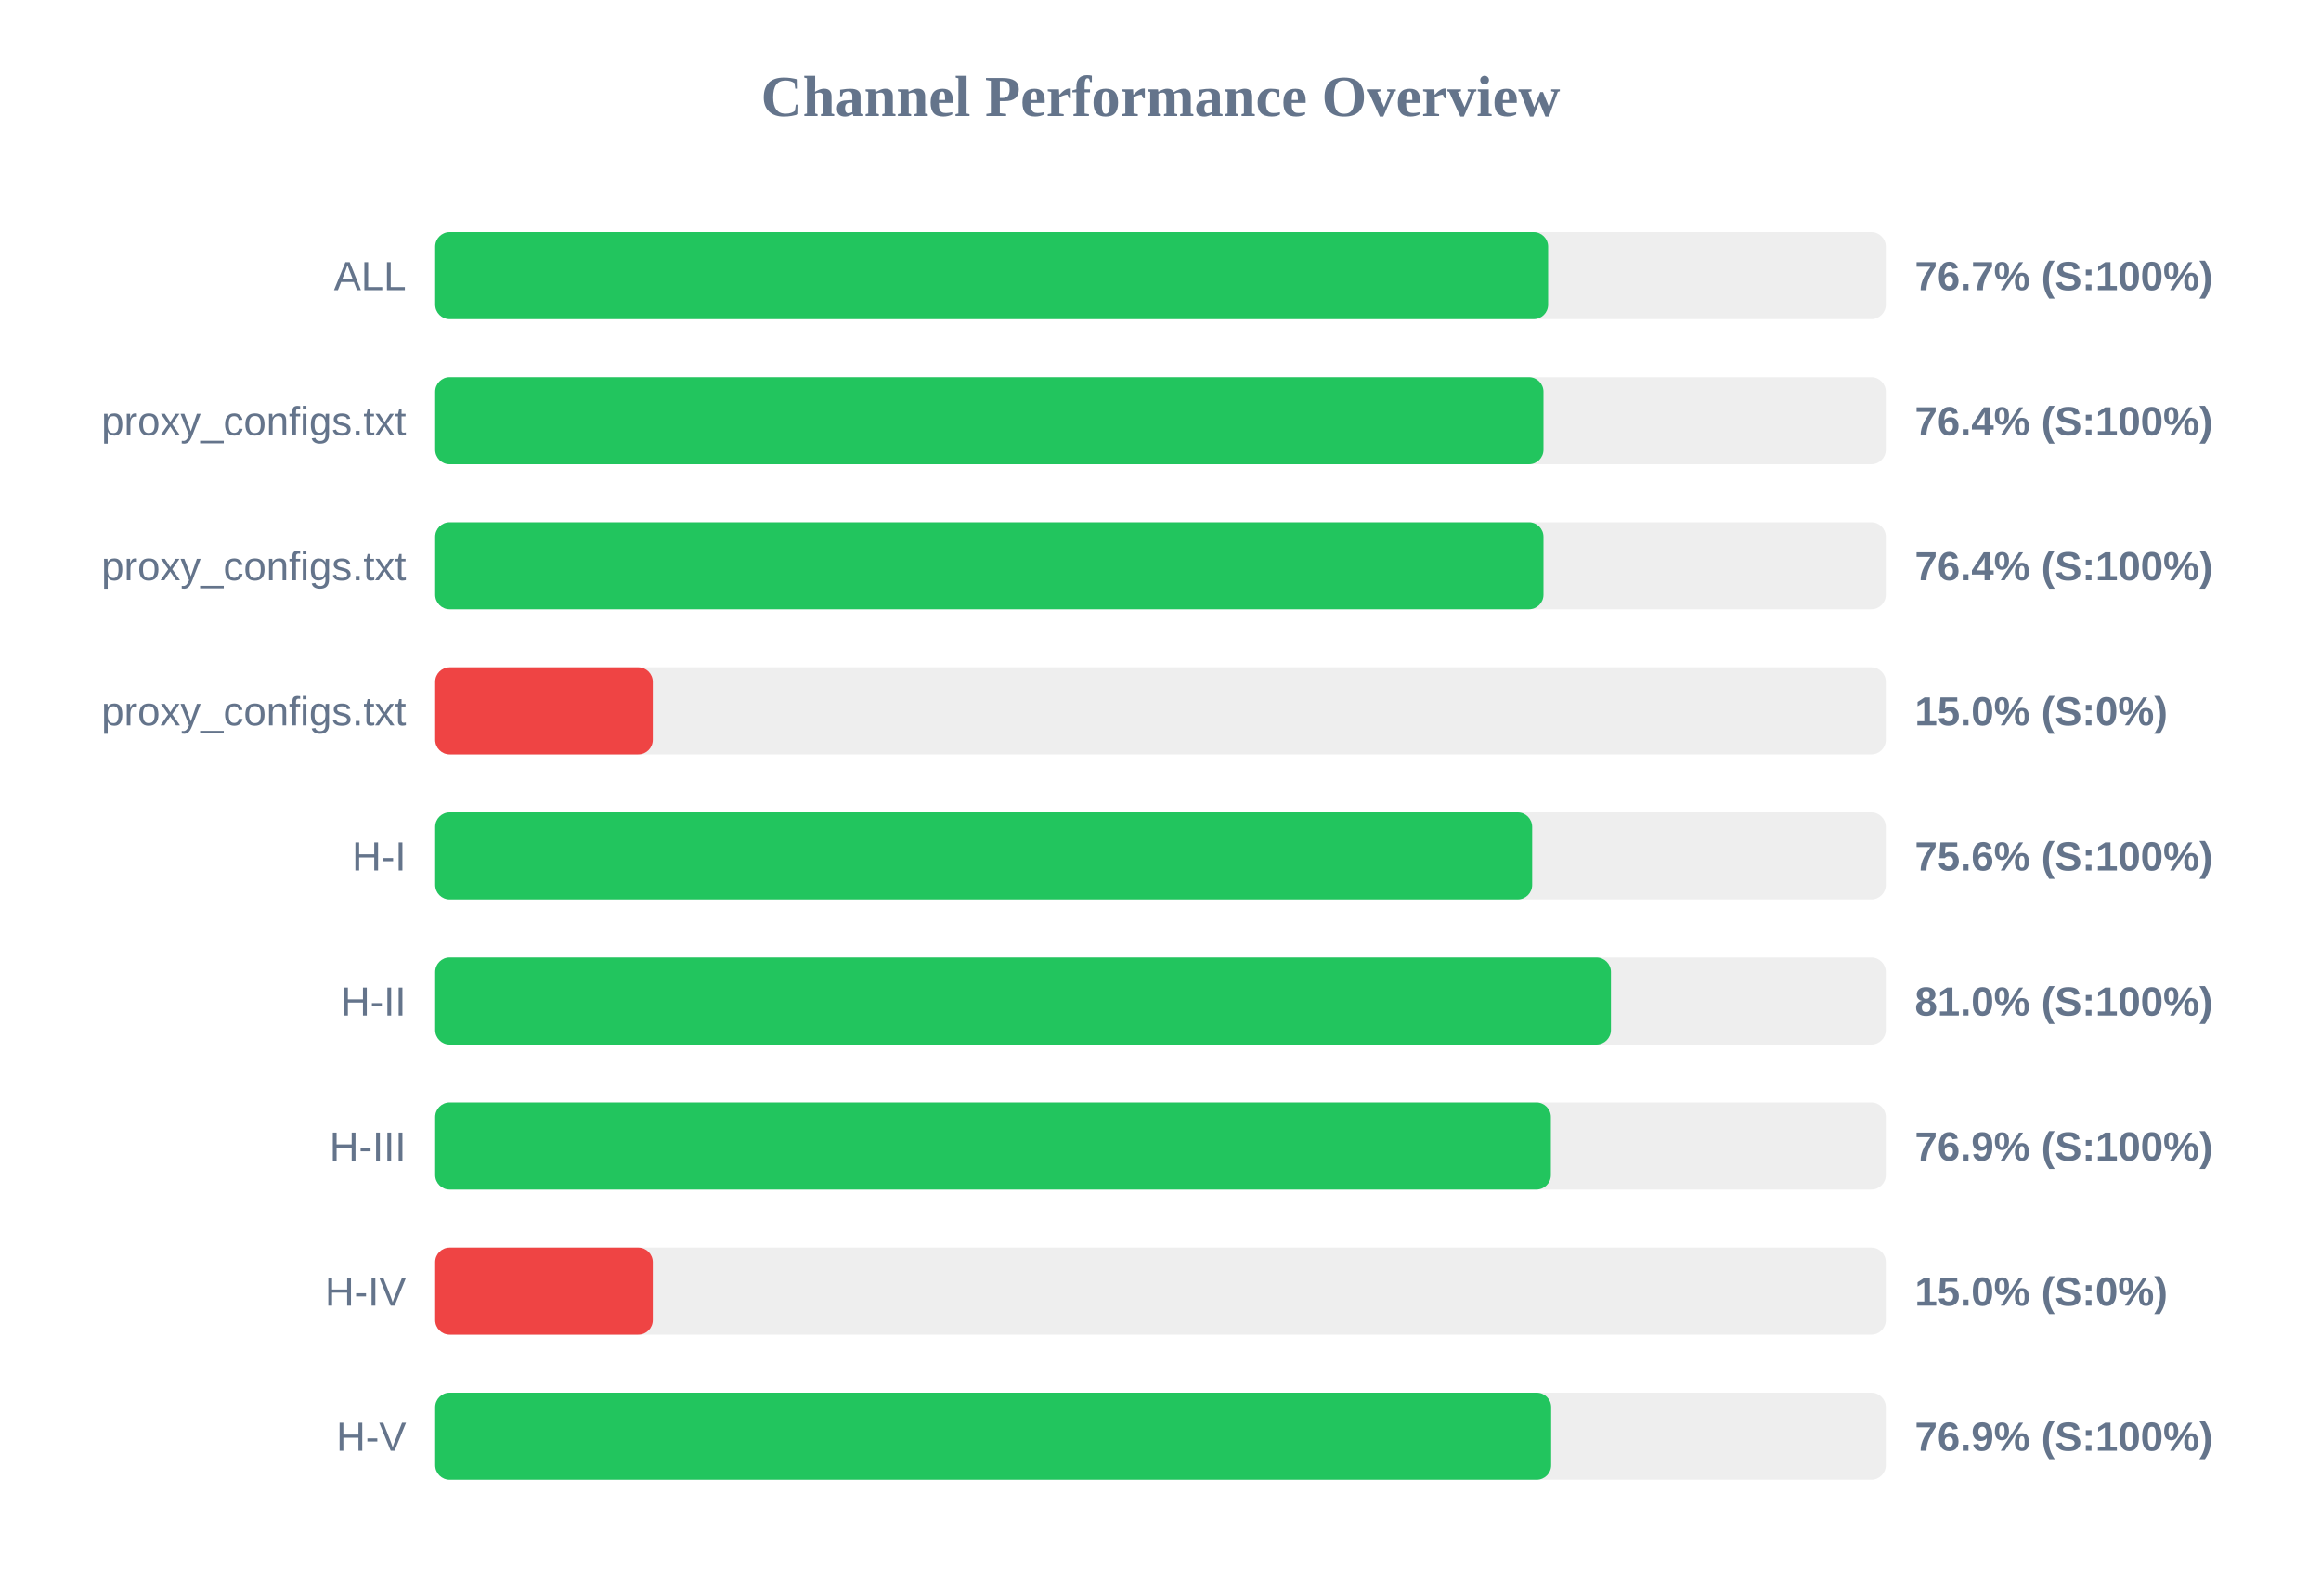
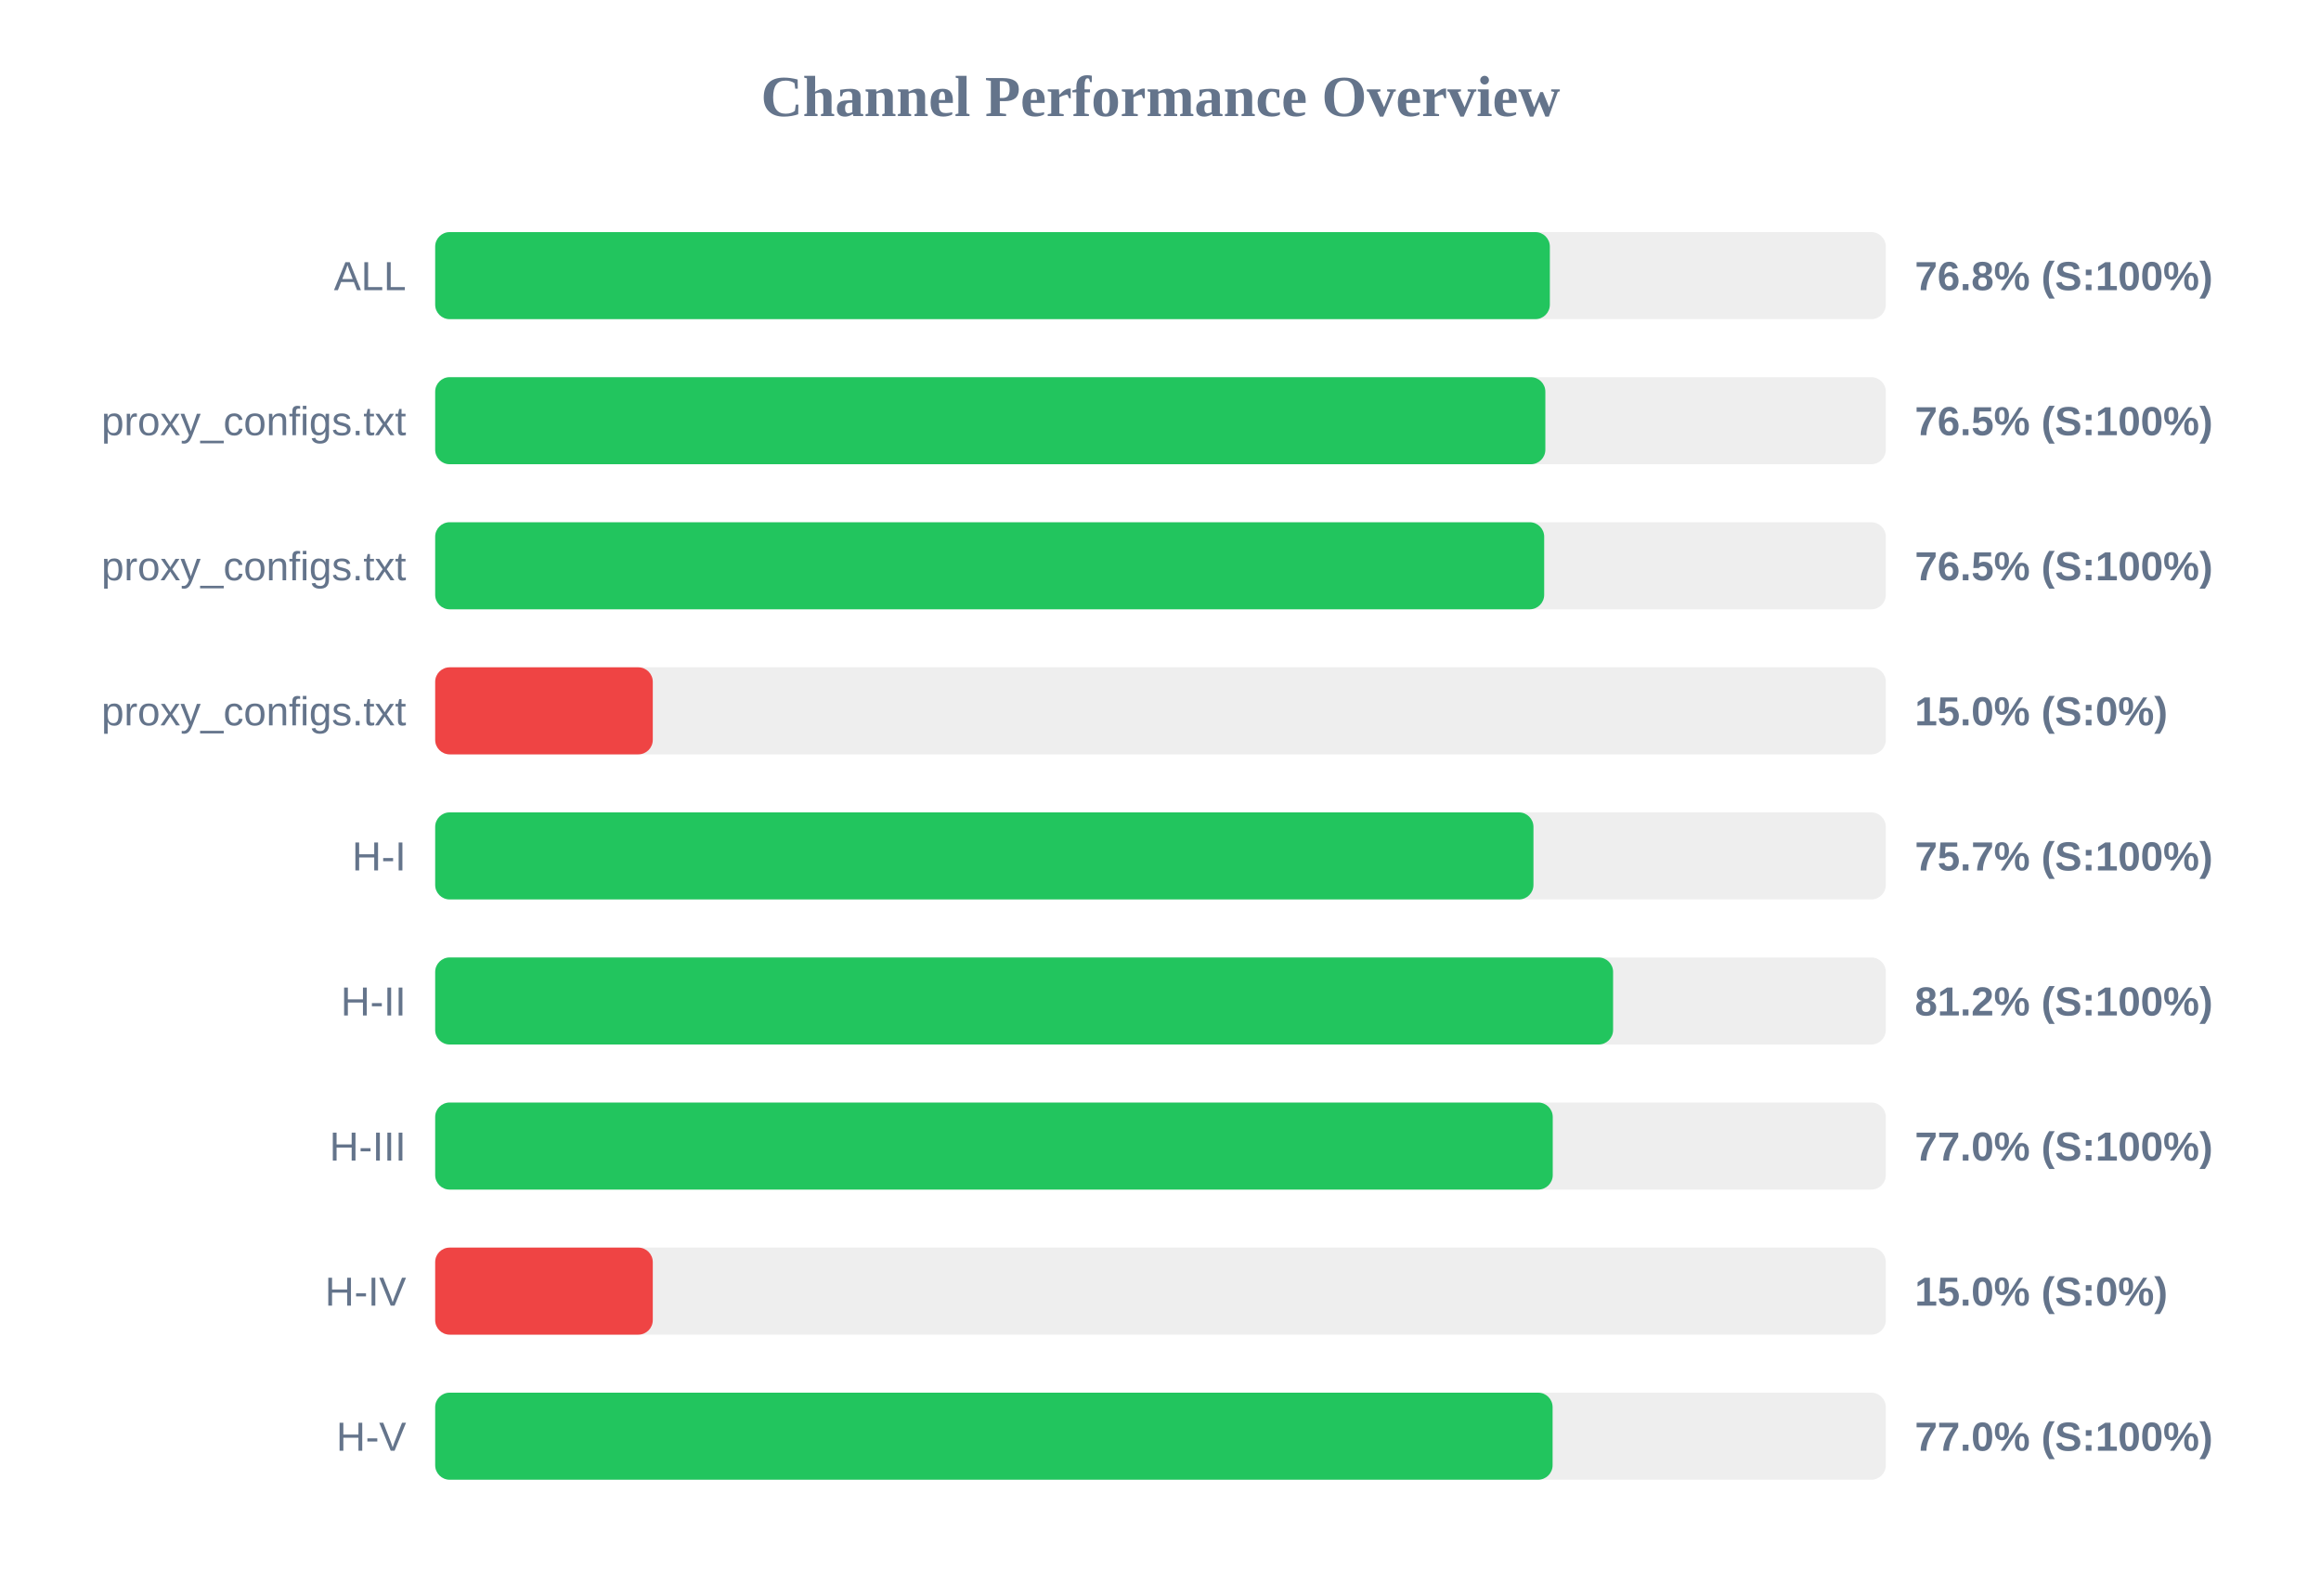
<svg xmlns="http://www.w3.org/2000/svg" width="800" height="550" version="1.1">
  <style>
        .row { font: 14px Arial; fill: #64748b; }
        .score { font: bold 14px Arial; fill: #64748b; }
    </style>
  <text x="400" y="40" text-anchor="middle" font-size="20px" font-weight="bold" fill="#64748b">Channel Performance Overview</text>
  <rect x="150" y="80" width="500" height="30" fill="#eee" rx="5" />
-   <rect x="150" y="80" width="383.6" height="30" fill="#22c55e" rx="5" />
+   <rect x="150" y="80" width="384.2" height="30" fill="#22c55e" rx="5" />
  <text x="140" y="100" text-anchor="end" class="row">ALL</text>
-   <text x="660" y="100" text-anchor="start" class="score">76.7% (S:100%)</text>
+   <text x="660" y="100" text-anchor="start" class="score">76.8% (S:100%)</text>
  <rect x="150" y="130" width="500" height="30" fill="#eee" rx="5" />
-   <rect x="150" y="130" width="382.0" height="30" fill="#22c55e" rx="5" />
+   <rect x="150" y="130" width="382.65" height="30" fill="#22c55e" rx="5" />
  <text x="140" y="150" text-anchor="end" class="row">proxy_configs.txt</text>
-   <text x="660" y="150" text-anchor="start" class="score">76.4% (S:100%)</text>
+   <text x="660" y="150" text-anchor="start" class="score">76.5% (S:100%)</text>
  <rect x="150" y="180" width="500" height="30" fill="#eee" rx="5" />
-   <rect x="150" y="180" width="382.0" height="30" fill="#22c55e" rx="5" />
+   <rect x="150" y="180" width="382.25" height="30" fill="#22c55e" rx="5" />
  <text x="140" y="200" text-anchor="end" class="row">proxy_configs.txt</text>
-   <text x="660" y="200" text-anchor="start" class="score">76.4% (S:100%)</text>
+   <text x="660" y="200" text-anchor="start" class="score">76.5% (S:100%)</text>
  <rect x="150" y="230" width="500" height="30" fill="#eee" rx="5" />
  <rect x="150" y="230" width="75.0" height="30" fill="#ef4444" rx="5" />
  <text x="140" y="250" text-anchor="end" class="row">proxy_configs.txt</text>
  <text x="660" y="250" text-anchor="start" class="score">15.0% (S:0%)</text>
  <rect x="150" y="280" width="500" height="30" fill="#eee" rx="5" />
-   <rect x="150" y="280" width="378.1" height="30" fill="#22c55e" rx="5" />
+   <rect x="150" y="280" width="378.55" height="30" fill="#22c55e" rx="5" />
  <text x="140" y="300" text-anchor="end" class="row">H-I</text>
-   <text x="660" y="300" text-anchor="start" class="score">75.6% (S:100%)</text>
+   <text x="660" y="300" text-anchor="start" class="score">75.7% (S:100%)</text>
  <rect x="150" y="330" width="500" height="30" fill="#eee" rx="5" />
-   <rect x="150" y="330" width="405.25" height="30" fill="#22c55e" rx="5" />
+   <rect x="150" y="330" width="406.0" height="30" fill="#22c55e" rx="5" />
  <text x="140" y="350" text-anchor="end" class="row">H-II</text>
-   <text x="660" y="350" text-anchor="start" class="score">81.0% (S:100%)</text>
+   <text x="660" y="350" text-anchor="start" class="score">81.2% (S:100%)</text>
  <rect x="150" y="380" width="500" height="30" fill="#eee" rx="5" />
-   <rect x="150" y="380" width="384.55" height="30" fill="#22c55e" rx="5" />
+   <rect x="150" y="380" width="385.2" height="30" fill="#22c55e" rx="5" />
  <text x="140" y="400" text-anchor="end" class="row">H-III</text>
-   <text x="660" y="400" text-anchor="start" class="score">76.9% (S:100%)</text>
+   <text x="660" y="400" text-anchor="start" class="score">77.0% (S:100%)</text>
  <rect x="150" y="430" width="500" height="30" fill="#eee" rx="5" />
  <rect x="150" y="430" width="75.0" height="30" fill="#ef4444" rx="5" />
  <text x="140" y="450" text-anchor="end" class="row">H-IV</text>
  <text x="660" y="450" text-anchor="start" class="score">15.0% (S:0%)</text>
  <rect x="150" y="480" width="500" height="30" fill="#eee" rx="5" />
-   <rect x="150" y="480" width="384.65" height="30" fill="#22c55e" rx="5" />
+   <rect x="150" y="480" width="385.15" height="30" fill="#22c55e" rx="5" />
  <text x="140" y="500" text-anchor="end" class="row">H-V</text>
-   <text x="660" y="500" text-anchor="start" class="score">76.9% (S:100%)</text>
+   <text x="660" y="500" text-anchor="start" class="score">77.0% (S:100%)</text>
</svg>
